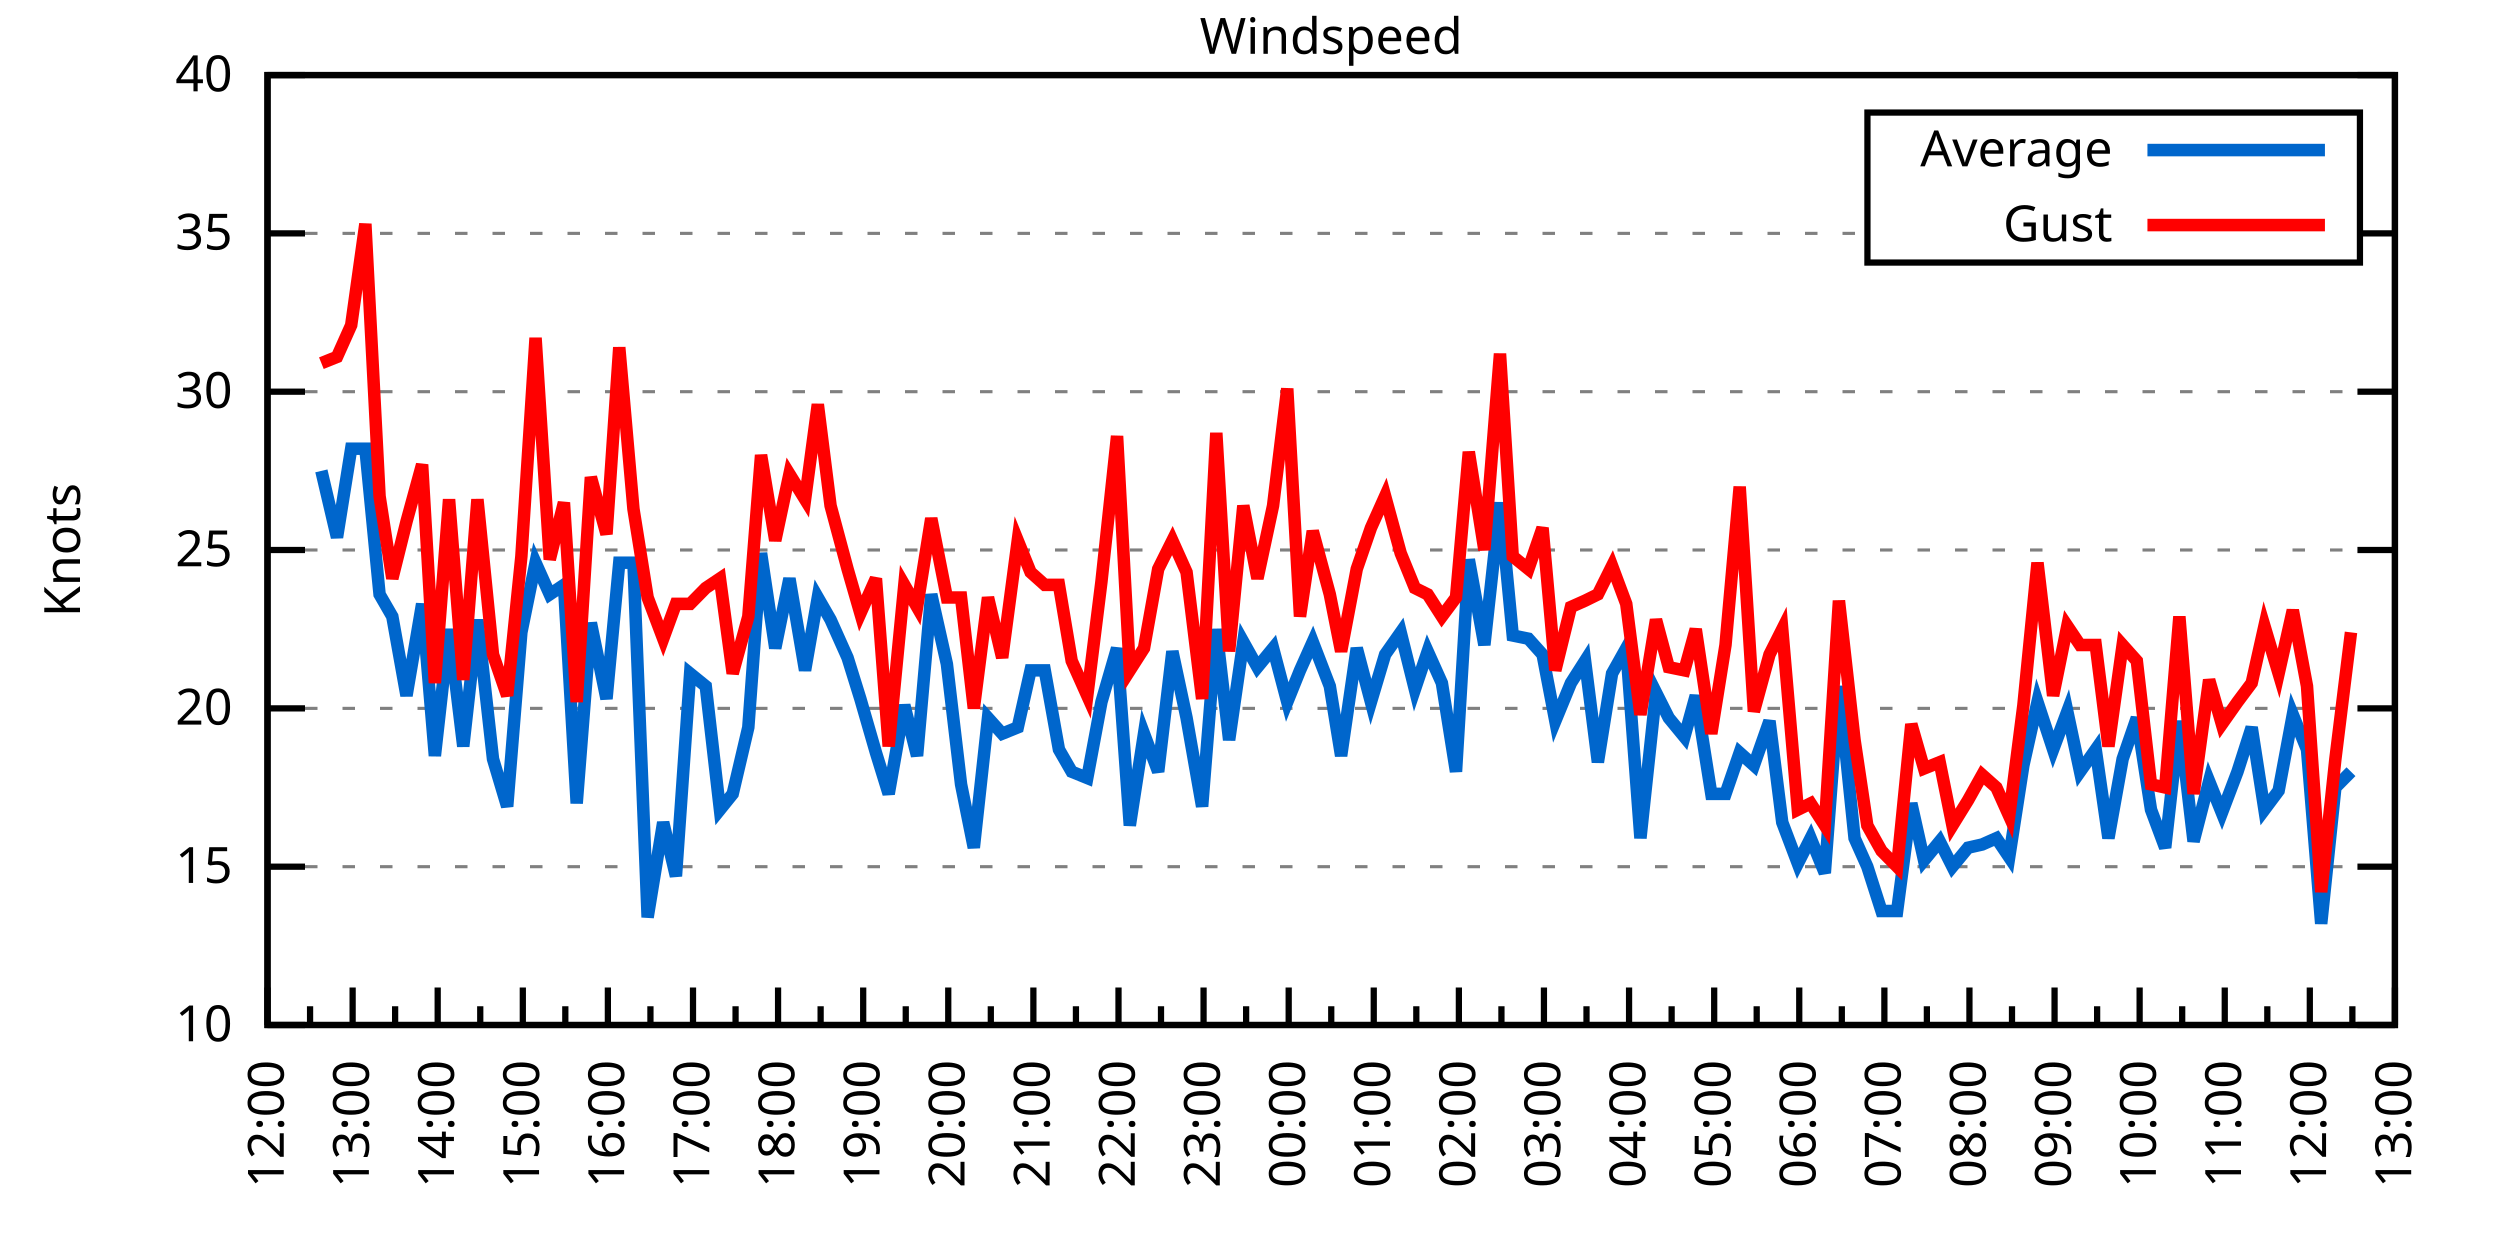
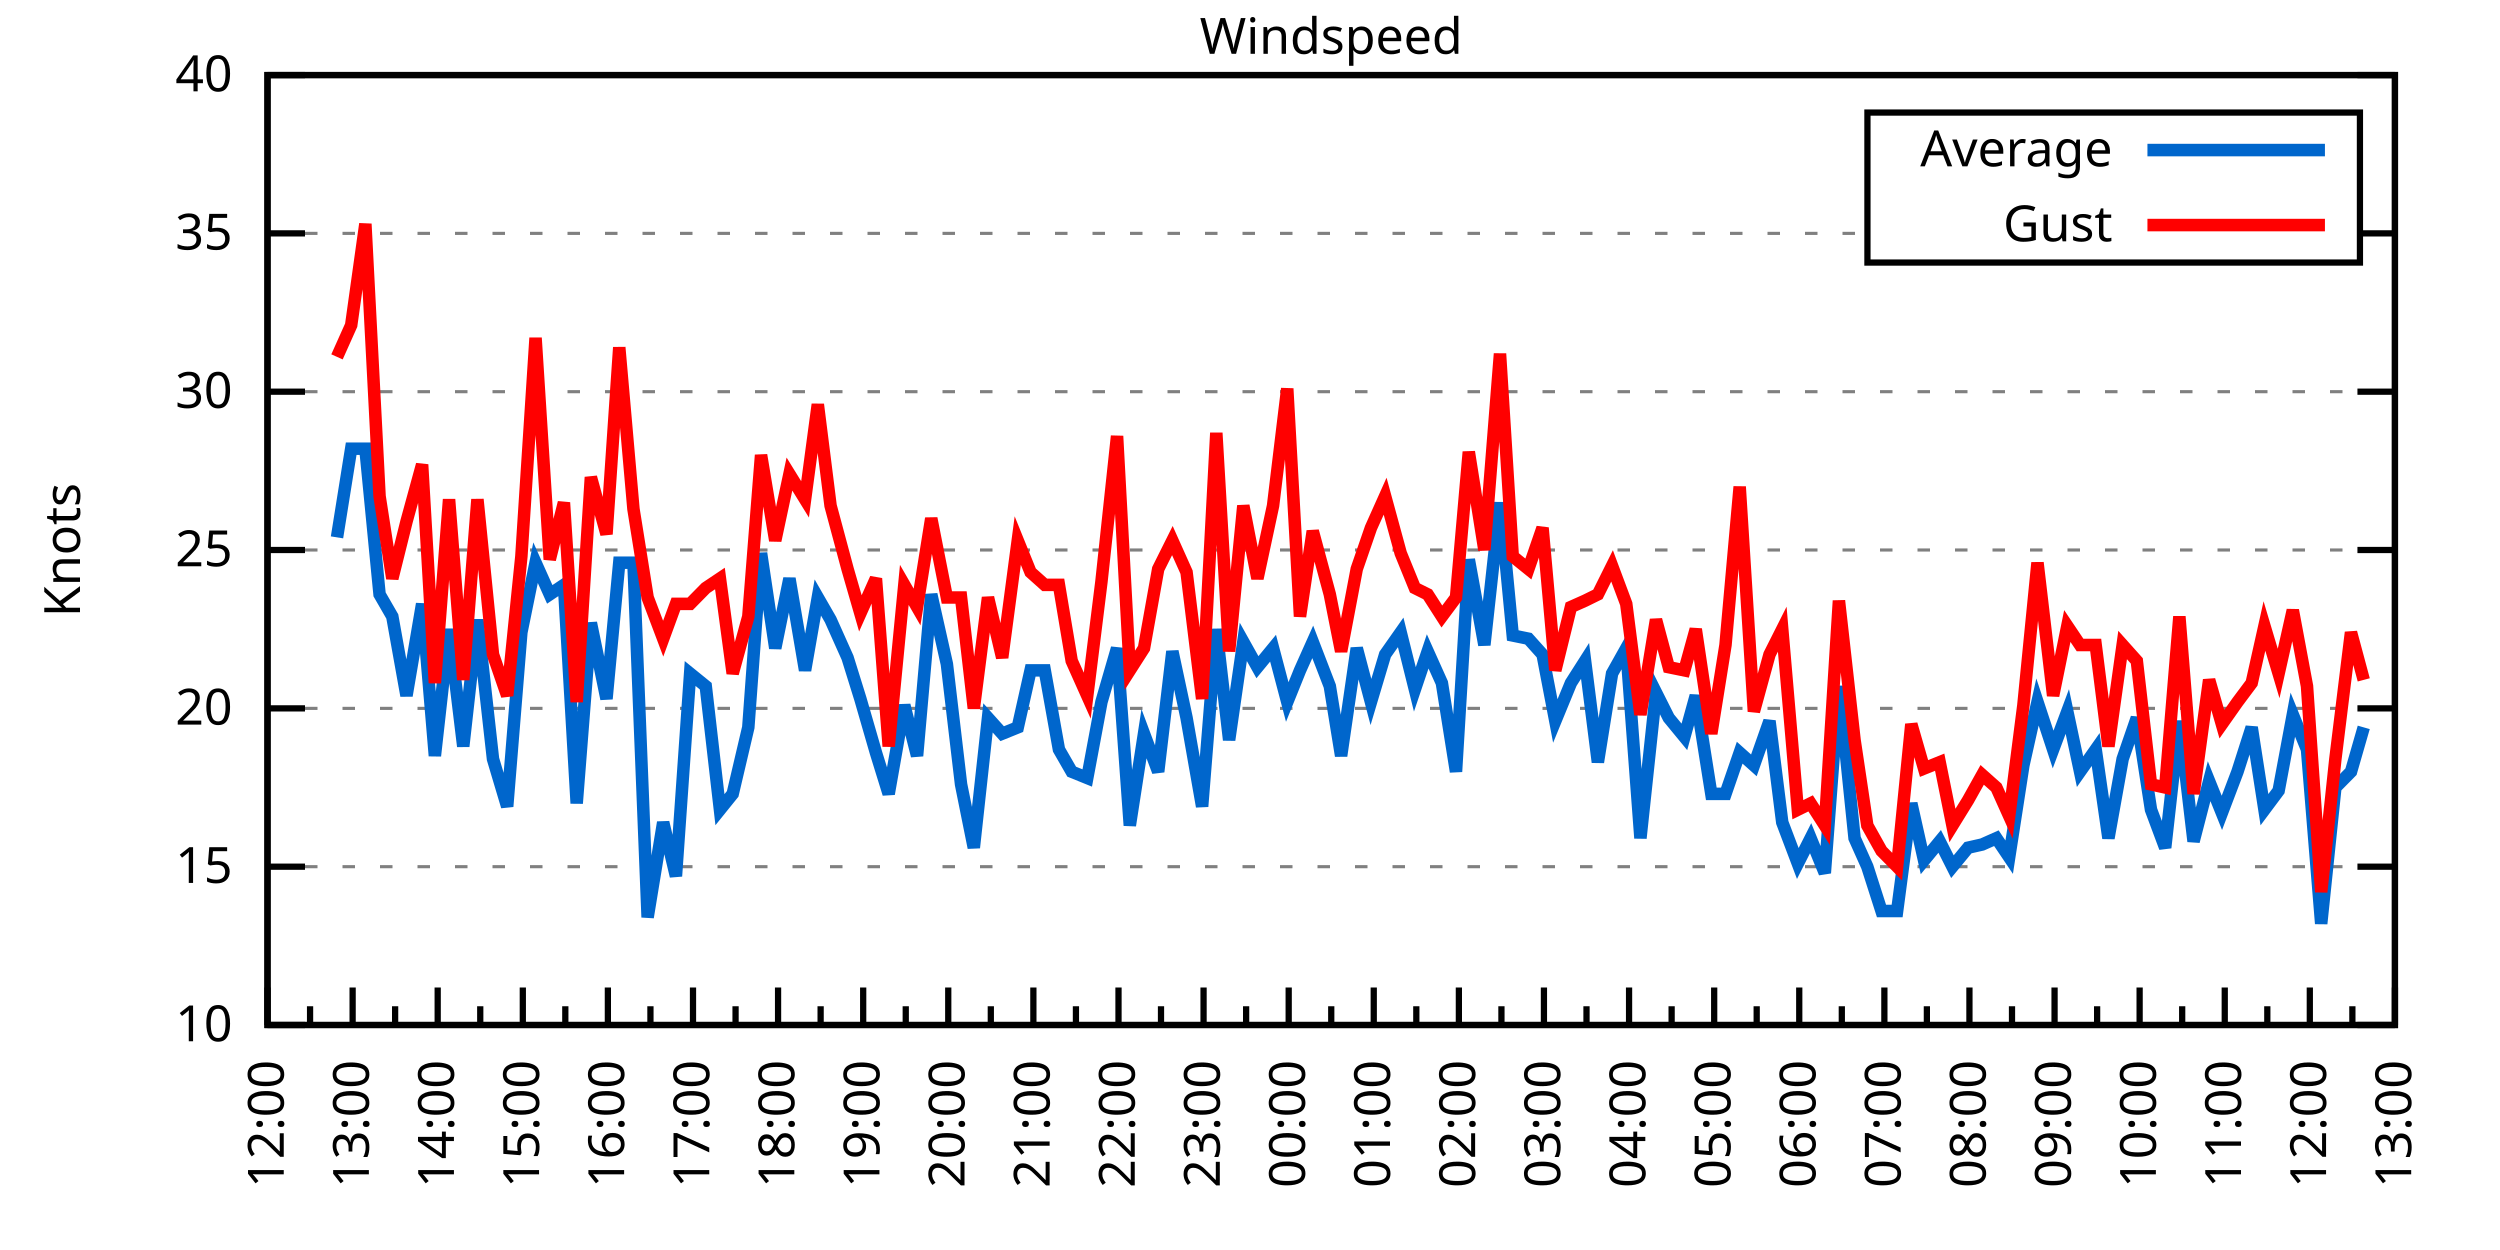
<svg xmlns="http://www.w3.org/2000/svg" xmlns:xlink="http://www.w3.org/1999/xlink" width="400" height="200" viewBox="0 0 400 200">
  <g id="gnuplot_canvas">
    <rect x="0" y="0" width="400" height="200" fill="none" />
    <defs>
      <circle id="gpDot" r="0.5" stroke-width="0.5" stroke="currentColor" />
      <path id="gpPt0" stroke-width="0.333" stroke="currentColor" d="M-1,0 h2 M0,-1 v2" />
      <path id="gpPt1" stroke-width="0.333" stroke="currentColor" d="M-1,-1 L1,1 M1,-1 L-1,1" />
      <path id="gpPt2" stroke-width="0.333" stroke="currentColor" d="M-1,0 L1,0 M0,-1 L0,1 M-1,-1 L1,1 M-1,1 L1,-1" />
      <rect id="gpPt3" stroke-width="0.333" stroke="currentColor" x="-1" y="-1" width="2" height="2" />
      <rect id="gpPt4" stroke-width="0.333" stroke="currentColor" fill="currentColor" x="-1" y="-1" width="2" height="2" />
      <circle id="gpPt5" stroke-width="0.333" stroke="currentColor" cx="0" cy="0" r="1" />
      <use xlink:href="#gpPt5" id="gpPt6" fill="currentColor" stroke="none" />
      <path id="gpPt7" stroke-width="0.333" stroke="currentColor" d="M0,-1.33 L-1.33,0.67 L1.33,0.67 z" />
      <use xlink:href="#gpPt7" id="gpPt8" fill="currentColor" stroke="none" />
      <use xlink:href="#gpPt7" id="gpPt9" stroke="currentColor" transform="rotate(180)" />
      <use xlink:href="#gpPt9" id="gpPt10" fill="currentColor" stroke="none" />
      <use xlink:href="#gpPt3" id="gpPt11" stroke="currentColor" transform="rotate(45)" />
      <use xlink:href="#gpPt11" id="gpPt12" fill="currentColor" stroke="none" />
      <path id="gpPt13" stroke-width="0.333" stroke="currentColor" d="M0,1.330 L1.265,0.411 L0.782,-1.067 L-0.782,-1.076 L-1.265,0.411 z" />
      <use xlink:href="#gpPt13" id="gpPt14" fill="currentColor" stroke="none" />
      <filter id="textbox" filterUnits="objectBoundingBox" x="0" y="0" height="1" width="1">
        <feFlood flood-color="white" flood-opacity="1" result="bgnd" />
        <feComposite in="SourceGraphic" in2="bgnd" operator="atop" />
      </filter>
      <filter id="greybox" filterUnits="objectBoundingBox" x="0" y="0" height="1" width="1">
        <feFlood flood-color="lightgrey" flood-opacity="1" result="grey" />
        <feComposite in="SourceGraphic" in2="grey" operator="atop" />
      </filter>
    </defs>
    <g fill="none" color="white" stroke="currentColor" stroke-width="1.00" stroke-linecap="butt" stroke-linejoin="miter">
</g>
    <g fill="none" color="black" stroke="currentColor" stroke-width="1.00" stroke-linecap="butt" stroke-linejoin="miter">
      <g stroke="none" shape-rendering="crispEdges">
        <polygon fill="rgb(255, 255, 255)" points="42.80,164.00 383.18,164.00 383.18,12.02 42.80,12.02 " />
      </g>
    </g>
    <g fill="none" color="black" stroke="currentColor" stroke-width="1.00" stroke-linecap="butt" stroke-linejoin="miter">
</g>
    <g fill="none" color="black" stroke="black" stroke-width="0.50" stroke-linecap="butt" stroke-linejoin="miter">
</g>
    <g fill="none" color="gray" stroke="currentColor" stroke-width="0.50" stroke-linecap="butt" stroke-linejoin="miter">
      <path stroke="gray" stroke-dasharray="2,4" class="gridline" d="M42.80,164.00 L383.19,164.00  " />
    </g>
    <g fill="none" color="gray" stroke="gray" stroke-width="1.00" stroke-linecap="butt" stroke-linejoin="miter">
</g>
    <g fill="none" color="black" stroke="currentColor" stroke-width="1.00" stroke-linecap="butt" stroke-linejoin="miter">
      <path stroke="black" d="M42.80,164.00 L48.80,164.00 M383.19,164.00 L377.19,164.00  " />
      <g transform="translate(37.20,166.60)" stroke="none" fill="black" font-family="Sans" font-size="8.00" text-anchor="end">
        <text>
          <tspan font-family="Sans"> 10</tspan>
        </text>
      </g>
    </g>
    <g fill="none" color="black" stroke="currentColor" stroke-width="1.00" stroke-linecap="butt" stroke-linejoin="miter">
</g>
    <g fill="none" color="black" stroke="black" stroke-width="0.50" stroke-linecap="butt" stroke-linejoin="miter">
</g>
    <g fill="none" color="gray" stroke="currentColor" stroke-width="0.50" stroke-linecap="butt" stroke-linejoin="miter">
      <path stroke="gray" stroke-dasharray="2,4" class="gridline" d="M42.80,138.67 L383.19,138.67  " />
    </g>
    <g fill="none" color="gray" stroke="gray" stroke-width="1.00" stroke-linecap="butt" stroke-linejoin="miter">
</g>
    <g fill="none" color="black" stroke="currentColor" stroke-width="1.00" stroke-linecap="butt" stroke-linejoin="miter">
      <path stroke="black" d="M42.80,138.67 L48.80,138.67 M383.19,138.67 L377.19,138.67  " />
      <g transform="translate(37.20,141.27)" stroke="none" fill="black" font-family="Sans" font-size="8.00" text-anchor="end">
        <text>
          <tspan font-family="Sans"> 15</tspan>
        </text>
      </g>
    </g>
    <g fill="none" color="black" stroke="currentColor" stroke-width="1.00" stroke-linecap="butt" stroke-linejoin="miter">
</g>
    <g fill="none" color="black" stroke="black" stroke-width="0.50" stroke-linecap="butt" stroke-linejoin="miter">
</g>
    <g fill="none" color="gray" stroke="currentColor" stroke-width="0.50" stroke-linecap="butt" stroke-linejoin="miter">
      <path stroke="gray" stroke-dasharray="2,4" class="gridline" d="M42.80,113.34 L383.19,113.34  " />
    </g>
    <g fill="none" color="gray" stroke="gray" stroke-width="1.00" stroke-linecap="butt" stroke-linejoin="miter">
</g>
    <g fill="none" color="black" stroke="currentColor" stroke-width="1.00" stroke-linecap="butt" stroke-linejoin="miter">
      <path stroke="black" d="M42.80,113.34 L48.80,113.34 M383.19,113.34 L377.19,113.34  " />
      <g transform="translate(37.20,115.94)" stroke="none" fill="black" font-family="Sans" font-size="8.00" text-anchor="end">
        <text>
          <tspan font-family="Sans"> 20</tspan>
        </text>
      </g>
    </g>
    <g fill="none" color="black" stroke="currentColor" stroke-width="1.00" stroke-linecap="butt" stroke-linejoin="miter">
</g>
    <g fill="none" color="black" stroke="black" stroke-width="0.50" stroke-linecap="butt" stroke-linejoin="miter">
</g>
    <g fill="none" color="gray" stroke="currentColor" stroke-width="0.50" stroke-linecap="butt" stroke-linejoin="miter">
      <path stroke="gray" stroke-dasharray="2,4" class="gridline" d="M42.80,88.00 L383.19,88.00  " />
    </g>
    <g fill="none" color="gray" stroke="gray" stroke-width="1.00" stroke-linecap="butt" stroke-linejoin="miter">
</g>
    <g fill="none" color="black" stroke="currentColor" stroke-width="1.00" stroke-linecap="butt" stroke-linejoin="miter">
      <path stroke="black" d="M42.80,88.00 L48.80,88.00 M383.19,88.00 L377.19,88.00  " />
      <g transform="translate(37.20,90.60)" stroke="none" fill="black" font-family="Sans" font-size="8.00" text-anchor="end">
        <text>
          <tspan font-family="Sans"> 25</tspan>
        </text>
      </g>
    </g>
    <g fill="none" color="black" stroke="currentColor" stroke-width="1.00" stroke-linecap="butt" stroke-linejoin="miter">
</g>
    <g fill="none" color="black" stroke="black" stroke-width="0.50" stroke-linecap="butt" stroke-linejoin="miter">
</g>
    <g fill="none" color="gray" stroke="currentColor" stroke-width="0.50" stroke-linecap="butt" stroke-linejoin="miter">
      <path stroke="gray" stroke-dasharray="2,4" class="gridline" d="M42.80,62.67 L383.19,62.67  " />
    </g>
    <g fill="none" color="gray" stroke="gray" stroke-width="1.00" stroke-linecap="butt" stroke-linejoin="miter">
</g>
    <g fill="none" color="black" stroke="currentColor" stroke-width="1.00" stroke-linecap="butt" stroke-linejoin="miter">
      <path stroke="black" d="M42.80,62.67 L48.80,62.67 M383.19,62.67 L377.19,62.67  " />
      <g transform="translate(37.20,65.27)" stroke="none" fill="black" font-family="Sans" font-size="8.00" text-anchor="end">
        <text>
          <tspan font-family="Sans"> 30</tspan>
        </text>
      </g>
    </g>
    <g fill="none" color="black" stroke="currentColor" stroke-width="1.00" stroke-linecap="butt" stroke-linejoin="miter">
</g>
    <g fill="none" color="black" stroke="black" stroke-width="0.50" stroke-linecap="butt" stroke-linejoin="miter">
</g>
    <g fill="none" color="gray" stroke="currentColor" stroke-width="0.50" stroke-linecap="butt" stroke-linejoin="miter">
      <path stroke="gray" stroke-dasharray="2,4" class="gridline" d="M42.80,37.34 L298.79,37.34 M377.59,37.34 L383.19,37.34  " />
    </g>
    <g fill="none" color="gray" stroke="gray" stroke-width="1.00" stroke-linecap="butt" stroke-linejoin="miter">
</g>
    <g fill="none" color="black" stroke="currentColor" stroke-width="1.00" stroke-linecap="butt" stroke-linejoin="miter">
      <path stroke="black" d="M42.80,37.34 L48.80,37.34 M383.19,37.34 L377.19,37.34  " />
      <g transform="translate(37.20,39.94)" stroke="none" fill="black" font-family="Sans" font-size="8.00" text-anchor="end">
        <text>
          <tspan font-family="Sans"> 35</tspan>
        </text>
      </g>
    </g>
    <g fill="none" color="black" stroke="currentColor" stroke-width="1.00" stroke-linecap="butt" stroke-linejoin="miter">
</g>
    <g fill="none" color="black" stroke="black" stroke-width="0.50" stroke-linecap="butt" stroke-linejoin="miter">
</g>
    <g fill="none" color="gray" stroke="currentColor" stroke-width="0.50" stroke-linecap="butt" stroke-linejoin="miter">
      <path stroke="gray" stroke-dasharray="2,4" class="gridline" d="M42.80,12.01 L383.19,12.01  " />
    </g>
    <g fill="none" color="gray" stroke="gray" stroke-width="1.00" stroke-linecap="butt" stroke-linejoin="miter">
</g>
    <g fill="none" color="black" stroke="currentColor" stroke-width="1.00" stroke-linecap="butt" stroke-linejoin="miter">
      <path stroke="black" d="M42.80,12.01 L48.80,12.01 M383.19,12.01 L377.19,12.01  " />
      <g transform="translate(37.20,14.61)" stroke="none" fill="black" font-family="Sans" font-size="8.00" text-anchor="end">
        <text>
          <tspan font-family="Sans"> 40</tspan>
        </text>
      </g>
    </g>
    <g fill="none" color="black" stroke="currentColor" stroke-width="1.00" stroke-linecap="butt" stroke-linejoin="miter">
      <path stroke="black" d="M42.80,164.00 L42.80,158.00  " />
      <g transform="translate(45.40,169.60) rotate(270)" stroke="none" fill="black" font-family="Sans" font-size="8.00" text-anchor="end">
        <text>
          <tspan font-family="Sans">12:00</tspan>
        </text>
      </g>
    </g>
    <g fill="none" color="black" stroke="currentColor" stroke-width="1.00" stroke-linecap="butt" stroke-linejoin="miter">
      <path stroke="black" d="M49.61,164.00 L49.61,161.00 M56.42,164.00 L56.42,158.00  " />
      <g transform="translate(59.02,169.60) rotate(270)" stroke="none" fill="black" font-family="Sans" font-size="8.00" text-anchor="end">
        <text>
          <tspan font-family="Sans">13:00</tspan>
        </text>
      </g>
    </g>
    <g fill="none" color="black" stroke="currentColor" stroke-width="1.00" stroke-linecap="butt" stroke-linejoin="miter">
      <path stroke="black" d="M63.22,164.00 L63.22,161.00 M70.03,164.00 L70.03,158.00  " />
      <g transform="translate(72.63,169.60) rotate(270)" stroke="none" fill="black" font-family="Sans" font-size="8.00" text-anchor="end">
        <text>
          <tspan font-family="Sans">14:00</tspan>
        </text>
      </g>
    </g>
    <g fill="none" color="black" stroke="currentColor" stroke-width="1.00" stroke-linecap="butt" stroke-linejoin="miter">
      <path stroke="black" d="M76.84,164.00 L76.84,161.00 M83.65,164.00 L83.65,158.00  " />
      <g transform="translate(86.25,169.60) rotate(270)" stroke="none" fill="black" font-family="Sans" font-size="8.00" text-anchor="end">
        <text>
          <tspan font-family="Sans">15:00</tspan>
        </text>
      </g>
    </g>
    <g fill="none" color="black" stroke="currentColor" stroke-width="1.00" stroke-linecap="butt" stroke-linejoin="miter">
      <path stroke="black" d="M90.45,164.00 L90.45,161.00 M97.26,164.00 L97.26,158.00  " />
      <g transform="translate(99.86,169.60) rotate(270)" stroke="none" fill="black" font-family="Sans" font-size="8.00" text-anchor="end">
        <text>
          <tspan font-family="Sans">16:00</tspan>
        </text>
      </g>
    </g>
    <g fill="none" color="black" stroke="currentColor" stroke-width="1.00" stroke-linecap="butt" stroke-linejoin="miter">
      <path stroke="black" d="M104.07,164.00 L104.07,161.00 M110.88,164.00 L110.88,158.00  " />
      <g transform="translate(113.48,169.60) rotate(270)" stroke="none" fill="black" font-family="Sans" font-size="8.00" text-anchor="end">
        <text>
          <tspan font-family="Sans">17:00</tspan>
        </text>
      </g>
    </g>
    <g fill="none" color="black" stroke="currentColor" stroke-width="1.00" stroke-linecap="butt" stroke-linejoin="miter">
      <path stroke="black" d="M117.69,164.00 L117.69,161.00 M124.49,164.00 L124.49,158.00  " />
      <g transform="translate(127.09,169.60) rotate(270)" stroke="none" fill="black" font-family="Sans" font-size="8.00" text-anchor="end">
        <text>
          <tspan font-family="Sans">18:00</tspan>
        </text>
      </g>
    </g>
    <g fill="none" color="black" stroke="currentColor" stroke-width="1.00" stroke-linecap="butt" stroke-linejoin="miter">
      <path stroke="black" d="M131.30,164.00 L131.30,161.00 M138.11,164.00 L138.11,158.00  " />
      <g transform="translate(140.71,169.60) rotate(270)" stroke="none" fill="black" font-family="Sans" font-size="8.00" text-anchor="end">
        <text>
          <tspan font-family="Sans">19:00</tspan>
        </text>
      </g>
    </g>
    <g fill="none" color="black" stroke="currentColor" stroke-width="1.00" stroke-linecap="butt" stroke-linejoin="miter">
      <path stroke="black" d="M144.92,164.00 L144.92,161.00 M151.72,164.00 L151.72,158.00  " />
      <g transform="translate(154.32,169.60) rotate(270)" stroke="none" fill="black" font-family="Sans" font-size="8.00" text-anchor="end">
        <text>
          <tspan font-family="Sans">20:00</tspan>
        </text>
      </g>
    </g>
    <g fill="none" color="black" stroke="currentColor" stroke-width="1.00" stroke-linecap="butt" stroke-linejoin="miter">
      <path stroke="black" d="M158.53,164.00 L158.53,161.00 M165.34,164.00 L165.34,158.00  " />
      <g transform="translate(167.94,169.60) rotate(270)" stroke="none" fill="black" font-family="Sans" font-size="8.00" text-anchor="end">
        <text>
          <tspan font-family="Sans">21:00</tspan>
        </text>
      </g>
    </g>
    <g fill="none" color="black" stroke="currentColor" stroke-width="1.00" stroke-linecap="butt" stroke-linejoin="miter">
      <path stroke="black" d="M172.15,164.00 L172.15,161.00 M178.96,164.00 L178.96,158.00  " />
      <g transform="translate(181.56,169.60) rotate(270)" stroke="none" fill="black" font-family="Sans" font-size="8.00" text-anchor="end">
        <text>
          <tspan font-family="Sans">22:00</tspan>
        </text>
      </g>
    </g>
    <g fill="none" color="black" stroke="currentColor" stroke-width="1.00" stroke-linecap="butt" stroke-linejoin="miter">
      <path stroke="black" d="M185.76,164.00 L185.76,161.00 M192.57,164.00 L192.57,158.00  " />
      <g transform="translate(195.17,169.60) rotate(270)" stroke="none" fill="black" font-family="Sans" font-size="8.00" text-anchor="end">
        <text>
          <tspan font-family="Sans">23:00</tspan>
        </text>
      </g>
    </g>
    <g fill="none" color="black" stroke="currentColor" stroke-width="1.00" stroke-linecap="butt" stroke-linejoin="miter">
      <path stroke="black" d="M199.38,164.00 L199.38,161.00 M206.19,164.00 L206.19,158.00  " />
      <g transform="translate(208.79,169.60) rotate(270)" stroke="none" fill="black" font-family="Sans" font-size="8.00" text-anchor="end">
        <text>
          <tspan font-family="Sans">00:00</tspan>
        </text>
      </g>
    </g>
    <g fill="none" color="black" stroke="currentColor" stroke-width="1.00" stroke-linecap="butt" stroke-linejoin="miter">
      <path stroke="black" d="M213.00,164.00 L213.00,161.00 M219.80,164.00 L219.80,158.00  " />
      <g transform="translate(222.40,169.60) rotate(270)" stroke="none" fill="black" font-family="Sans" font-size="8.00" text-anchor="end">
        <text>
          <tspan font-family="Sans">01:00</tspan>
        </text>
      </g>
    </g>
    <g fill="none" color="black" stroke="currentColor" stroke-width="1.00" stroke-linecap="butt" stroke-linejoin="miter">
      <path stroke="black" d="M226.61,164.00 L226.61,161.00 M233.42,164.00 L233.42,158.00  " />
      <g transform="translate(236.02,169.60) rotate(270)" stroke="none" fill="black" font-family="Sans" font-size="8.00" text-anchor="end">
        <text>
          <tspan font-family="Sans">02:00</tspan>
        </text>
      </g>
    </g>
    <g fill="none" color="black" stroke="currentColor" stroke-width="1.00" stroke-linecap="butt" stroke-linejoin="miter">
      <path stroke="black" d="M240.23,164.00 L240.23,161.00 M247.03,164.00 L247.03,158.00  " />
      <g transform="translate(249.63,169.60) rotate(270)" stroke="none" fill="black" font-family="Sans" font-size="8.00" text-anchor="end">
        <text>
          <tspan font-family="Sans">03:00</tspan>
        </text>
      </g>
    </g>
    <g fill="none" color="black" stroke="currentColor" stroke-width="1.00" stroke-linecap="butt" stroke-linejoin="miter">
      <path stroke="black" d="M253.84,164.00 L253.84,161.00 M260.65,164.00 L260.65,158.00  " />
      <g transform="translate(263.25,169.60) rotate(270)" stroke="none" fill="black" font-family="Sans" font-size="8.00" text-anchor="end">
        <text>
          <tspan font-family="Sans">04:00</tspan>
        </text>
      </g>
    </g>
    <g fill="none" color="black" stroke="currentColor" stroke-width="1.00" stroke-linecap="butt" stroke-linejoin="miter">
      <path stroke="black" d="M267.46,164.00 L267.46,161.00 M274.27,164.00 L274.27,158.00  " />
      <g transform="translate(276.87,169.60) rotate(270)" stroke="none" fill="black" font-family="Sans" font-size="8.00" text-anchor="end">
        <text>
          <tspan font-family="Sans">05:00</tspan>
        </text>
      </g>
    </g>
    <g fill="none" color="black" stroke="currentColor" stroke-width="1.00" stroke-linecap="butt" stroke-linejoin="miter">
      <path stroke="black" d="M281.07,164.00 L281.07,161.00 M287.88,164.00 L287.88,158.00  " />
      <g transform="translate(290.48,169.60) rotate(270)" stroke="none" fill="black" font-family="Sans" font-size="8.00" text-anchor="end">
        <text>
          <tspan font-family="Sans">06:00</tspan>
        </text>
      </g>
    </g>
    <g fill="none" color="black" stroke="currentColor" stroke-width="1.00" stroke-linecap="butt" stroke-linejoin="miter">
      <path stroke="black" d="M294.69,164.00 L294.69,161.00 M301.50,164.00 L301.50,158.00  " />
      <g transform="translate(304.10,169.60) rotate(270)" stroke="none" fill="black" font-family="Sans" font-size="8.00" text-anchor="end">
        <text>
          <tspan font-family="Sans">07:00</tspan>
        </text>
      </g>
    </g>
    <g fill="none" color="black" stroke="currentColor" stroke-width="1.00" stroke-linecap="butt" stroke-linejoin="miter">
      <path stroke="black" d="M308.30,164.00 L308.30,161.00 M315.11,164.00 L315.11,158.00  " />
      <g transform="translate(317.71,169.60) rotate(270)" stroke="none" fill="black" font-family="Sans" font-size="8.00" text-anchor="end">
        <text>
          <tspan font-family="Sans">08:00</tspan>
        </text>
      </g>
    </g>
    <g fill="none" color="black" stroke="currentColor" stroke-width="1.00" stroke-linecap="butt" stroke-linejoin="miter">
      <path stroke="black" d="M321.92,164.00 L321.92,161.00 M328.73,164.00 L328.73,158.00  " />
      <g transform="translate(331.33,169.60) rotate(270)" stroke="none" fill="black" font-family="Sans" font-size="8.00" text-anchor="end">
        <text>
          <tspan font-family="Sans">09:00</tspan>
        </text>
      </g>
    </g>
    <g fill="none" color="black" stroke="currentColor" stroke-width="1.00" stroke-linecap="butt" stroke-linejoin="miter">
      <path stroke="black" d="M335.54,164.00 L335.54,161.00 M342.34,164.00 L342.34,158.00  " />
      <g transform="translate(344.94,169.60) rotate(270)" stroke="none" fill="black" font-family="Sans" font-size="8.00" text-anchor="end">
        <text>
          <tspan font-family="Sans">10:00</tspan>
        </text>
      </g>
    </g>
    <g fill="none" color="black" stroke="currentColor" stroke-width="1.00" stroke-linecap="butt" stroke-linejoin="miter">
      <path stroke="black" d="M349.15,164.00 L349.15,161.00 M355.96,164.00 L355.96,158.00  " />
      <g transform="translate(358.56,169.60) rotate(270)" stroke="none" fill="black" font-family="Sans" font-size="8.00" text-anchor="end">
        <text>
          <tspan font-family="Sans">11:00</tspan>
        </text>
      </g>
    </g>
    <g fill="none" color="black" stroke="currentColor" stroke-width="1.00" stroke-linecap="butt" stroke-linejoin="miter">
      <path stroke="black" d="M362.77,164.00 L362.77,161.00 M369.57,164.00 L369.57,158.00  " />
      <g transform="translate(372.17,169.60) rotate(270)" stroke="none" fill="black" font-family="Sans" font-size="8.00" text-anchor="end">
        <text>
          <tspan font-family="Sans">12:00</tspan>
        </text>
      </g>
    </g>
    <g fill="none" color="black" stroke="currentColor" stroke-width="1.00" stroke-linecap="butt" stroke-linejoin="miter">
      <path stroke="black" d="M376.38,164.00 L376.38,161.00 M383.19,164.00 L383.19,158.00  " />
      <g transform="translate(385.79,169.60) rotate(270)" stroke="none" fill="black" font-family="Sans" font-size="8.00" text-anchor="end">
        <text>
          <tspan font-family="Sans">13:00</tspan>
        </text>
      </g>
    </g>
    <g fill="none" color="black" stroke="currentColor" stroke-width="1.00" stroke-linecap="butt" stroke-linejoin="miter">
</g>
    <g fill="none" color="black" stroke="currentColor" stroke-width="1.00" stroke-linecap="butt" stroke-linejoin="miter">
      <path stroke="black" d="M42.80,12.01 L42.80,164.00 L383.19,164.00 L383.19,12.01 L42.80,12.01 Z  " />
    </g>
    <g fill="none" color="black" stroke="currentColor" stroke-width="1.00" stroke-linecap="butt" stroke-linejoin="miter">
      <g transform="translate(12.80,88.01) rotate(270)" stroke="none" fill="black" font-family="Sans" font-size="8.00" text-anchor="middle">
        <text>
          <tspan font-family="Sans">Knots</tspan>
        </text>
      </g>
    </g>
    <g fill="none" color="black" stroke="currentColor" stroke-width="1.00" stroke-linecap="butt" stroke-linejoin="miter">
</g>
    <g fill="none" color="black" stroke="currentColor" stroke-width="1.00" stroke-linecap="butt" stroke-linejoin="miter">
      <path stroke="black" d="M298.79,42.01 L298.79,18.01 L377.59,18.01 L377.59,42.01 L298.79,42.01 Z  " />
    </g>
    <g id="Windspeed_plot_1">
      <g fill="none" color="white" stroke="black" stroke-width="2.00" stroke-linecap="butt" stroke-linejoin="miter">
</g>
      <g fill="none" color="black" stroke="currentColor" stroke-width="2.00" stroke-linecap="butt" stroke-linejoin="miter">
        <g transform="translate(337.99,26.61)" stroke="none" fill="black" font-family="Sans" font-size="8.00" text-anchor="end">
          <text>
            <tspan font-family="Sans">Average</tspan>
          </text>
        </g>
      </g>
      <g fill="none" color="black" stroke="currentColor" stroke-width="2.00" stroke-linecap="butt" stroke-linejoin="miter">
-         <path stroke="rgb(  0, 102, 204)" d="M343.59,24.01 L371.99,24.01 M51.42,75.34 L53.92,85.98 L56.19,71.79 L58.46,71.79 L60.73,95.10 L62.77,98.64   L65.04,111.31 L67.54,96.62 L69.58,120.94 L71.85,100.67 L74.12,119.42 L76.39,99.15 L78.88,121.44 L81.15,129.04   L83.42,101.18 L85.69,90.03 L87.96,95.10 L90.23,93.58 L92.27,128.54 L94.54,99.66 L97.04,111.82 L99.08,90.03   L101.35,90.03 L103.62,146.77 L106.11,131.58 L108.15,140.19 L110.42,107.76 L112.92,109.79 L115.19,129.55 L117.23,127.02   L119.73,116.38 L121.77,88.51 L124.04,103.71 L126.31,92.56 L128.81,107.26 L130.85,95.60 L132.89,99.15 L135.61,105.23   L137.66,111.82 L140.15,120.43 L142.19,127.02 L144.69,112.83 L146.73,120.94 L149.00,95.10 L151.50,106.24 L153.77,125.50   L155.81,135.63 L158.08,114.86 L160.35,117.39 L162.84,116.38 L164.89,107.26 L167.16,107.26 L169.43,119.92 L171.47,123.47   L173.96,124.48 L176.23,112.32 L178.73,103.71 L180.77,132.08 L183.04,117.39 L185.31,123.47 L187.58,104.22 L189.85,114.86   L192.34,129.04 L194.61,100.67 L196.66,118.40 L198.93,102.70 L201.19,106.75 L203.69,103.71 L205.96,112.32 L208.00,107.26   L210.04,102.70 L212.77,109.79 L214.58,120.94 L217.08,103.71 L219.35,112.32 L221.62,104.72 L224.11,101.18 L226.38,110.30   L228.43,104.22 L230.70,109.28 L232.96,123.47 L235.01,89.52 L237.50,103.20 L240.00,80.41 L242.04,101.68 L244.54,102.19   L246.81,104.72 L248.85,115.36 L251.35,109.28 L253.61,105.74 L255.66,121.95 L257.93,107.76 L260.20,103.71 L262.47,134.11   L264.96,110.80 L267.00,114.86 L269.50,117.90 L271.32,111.31 L273.81,127.02 L276.08,127.02 L278.35,120.43 L280.62,122.46   L283.12,115.36 L285.16,131.58 L287.65,138.16 L289.70,134.11 L291.97,139.68 L294.23,109.79 L296.73,134.11 L298.77,138.67   L301.04,145.76 L303.54,145.76 L305.81,128.54 L307.85,137.66 L310.35,134.62 L312.39,138.67 L314.89,135.63 L317.15,135.12   L319.42,134.11 L321.47,137.15 L323.74,122.46 L326.00,112.32 L328.50,119.92 L330.77,113.84 L332.81,123.47 L335.31,119.92   L337.35,134.11 L339.62,121.44 L341.89,114.86 L344.16,129.55 L346.43,135.63 L348.70,115.36 L350.97,134.62 L353.46,124.99   L355.50,130.06 L358.00,123.47 L360.27,116.38 L362.31,129.55 L364.58,126.51 L366.85,114.35 L369.12,119.92 L371.39,147.79   L373.66,126.00 L376.16,123.47  " />
+         <path stroke="rgb(  0, 102, 204)" d="M343.59,24.01 L371.99,24.01 M53.92,85.98 L56.19,71.79 L58.46,71.79 L60.73,95.10 L62.77,98.64 L65.04,111.31   L67.54,96.62 L69.58,120.94 L71.85,100.67 L74.12,119.42 L76.39,99.15 L78.88,121.44 L81.15,129.04 L83.42,101.18   L85.69,90.03 L87.96,95.10 L90.23,93.58 L92.27,128.54 L94.54,99.66 L97.04,111.82 L99.08,90.03 L101.35,90.03   L103.62,146.77 L106.11,131.58 L108.15,140.19 L110.42,107.76 L112.92,109.79 L115.19,129.55 L117.23,127.02 L119.73,116.38   L121.77,88.51 L124.04,103.71 L126.31,92.56 L128.81,107.26 L130.85,95.60 L132.89,99.15 L135.61,105.23 L137.66,111.82   L140.15,120.43 L142.19,127.02 L144.69,112.83 L146.73,120.94 L149.00,95.10 L151.50,106.24 L153.77,125.50 L155.81,135.63   L158.08,114.86 L160.35,117.39 L162.84,116.38 L164.89,107.26 L167.16,107.26 L169.43,119.92 L171.47,123.47 L173.96,124.48   L176.23,112.32 L178.73,103.71 L180.77,132.08 L183.04,117.39 L185.31,123.47 L187.58,104.22 L189.85,114.86 L192.34,129.04   L194.61,100.67 L196.66,118.40 L198.93,102.70 L201.19,106.75 L203.69,103.71 L205.96,112.32 L208.00,107.26 L210.04,102.70   L212.77,109.79 L214.58,120.94 L217.08,103.71 L219.35,112.32 L221.62,104.72 L224.11,101.18 L226.38,110.30 L228.43,104.22   L230.70,109.28 L232.96,123.47 L235.01,89.52 L237.50,103.20 L240.00,80.41 L242.04,101.68 L244.54,102.19 L246.81,104.72   L248.85,115.36 L251.35,109.28 L253.61,105.74 L255.66,121.95 L257.93,107.76 L260.20,103.71 L262.47,134.11 L264.96,110.80   L267.00,114.86 L269.50,117.90 L271.32,111.31 L273.81,127.02 L276.08,127.02 L278.35,120.43 L280.62,122.46 L283.12,115.36   L285.16,131.58 L287.65,138.16 L289.70,134.11 L291.97,139.68 L294.23,109.79 L296.73,134.11 L298.77,138.67 L301.04,145.76   L303.54,145.76 L305.81,128.54 L307.85,137.66 L310.35,134.62 L312.39,138.67 L314.89,135.63 L317.15,135.12 L319.42,134.11   L321.47,137.15 L323.74,122.46 L326.00,112.32 L328.50,119.92 L330.77,113.84 L332.81,123.47 L335.31,119.92 L337.35,134.11   L339.62,121.44 L341.89,114.86 L344.16,129.55 L346.43,135.63 L348.70,115.36 L350.97,134.62 L353.46,124.99 L355.50,130.06   L358.00,123.47 L360.27,116.38 L362.31,129.55 L364.58,126.51 L366.85,114.35 L369.12,119.92 L371.39,147.79 L373.66,126.00   L376.16,123.47 L378.20,116.38  " />
      </g>
    </g>
    <g id="Windspeed_plot_2">
      <g fill="none" color="black" stroke="currentColor" stroke-width="2.00" stroke-linecap="butt" stroke-linejoin="miter">
        <g transform="translate(337.99,38.61)" stroke="none" fill="black" font-family="Sans" font-size="8.00" text-anchor="end">
          <text>
            <tspan font-family="Sans">Gust</tspan>
          </text>
        </g>
      </g>
      <g fill="none" color="black" stroke="currentColor" stroke-width="2.00" stroke-linecap="butt" stroke-linejoin="miter">
-         <path stroke="rgb(255,   0,   0)" d="M343.59,36.01 L371.99,36.01 M51.42,58.11 L53.92,57.10 L56.19,52.03 L58.46,35.82 L60.73,79.39 L62.77,92.56   L65.04,83.45 L67.54,74.33 L69.58,109.28 L71.85,79.90 L74.12,108.78 L76.39,79.90 L78.88,104.72 L81.15,111.31   L83.42,89.02 L85.69,54.06 L87.96,89.52 L90.23,80.41 L92.27,112.32 L94.54,76.35 L97.04,85.47 L99.08,55.58   L101.35,81.42 L103.62,95.60 L106.11,102.19 L108.15,96.62 L110.42,96.62 L112.92,94.08 L115.19,92.56 L117.23,107.76   L119.73,98.64 L121.77,72.81 L124.04,86.49 L126.31,75.85 L128.81,79.90 L130.85,64.70 L132.89,80.91 L135.61,91.04   L137.66,98.14 L140.15,92.56 L142.19,119.42 L144.69,93.58 L146.73,97.12 L149.00,82.94 L151.50,95.60 L153.77,95.60   L155.81,113.34 L158.08,95.60 L160.35,105.23 L162.84,86.49 L164.89,91.55 L167.16,93.58 L169.43,93.58 L171.47,105.74   L173.96,111.31 L176.23,93.07 L178.73,69.77 L180.77,107.26 L183.04,103.71 L185.31,91.04 L187.58,86.49 L189.85,91.55   L192.34,111.82 L194.61,69.26 L196.66,104.22 L198.93,80.91 L201.19,92.56 L203.69,80.91 L205.96,62.17 L208.00,98.64   L210.04,84.97 L212.77,95.10 L214.58,104.22 L217.08,91.04 L219.35,84.46 L221.62,79.39 L224.11,88.51 L226.38,94.08   L228.43,95.10 L230.70,98.64 L232.96,95.60 L235.01,72.30 L237.50,88.00 L240.00,56.59 L242.04,89.02 L244.54,91.04   L246.81,84.46 L248.85,107.26 L251.35,97.12 L253.61,96.11 L255.66,95.10 L257.93,90.54 L260.20,96.62 L262.47,114.35   L264.96,99.15 L267.00,106.75 L269.50,107.26 L271.32,100.67 L273.81,117.39 L276.08,103.20 L278.35,77.87 L280.62,113.84   L283.12,104.72 L285.16,100.67 L287.65,129.55 L289.70,128.54 L291.97,132.08 L294.23,96.11 L296.73,118.40 L298.77,132.08   L301.04,136.14 L303.54,138.67 L305.81,115.87 L307.85,122.96 L310.35,121.95 L312.39,132.08 L314.89,128.03 L317.15,123.98   L319.42,126.00 L321.47,130.56 L323.74,112.83 L326.00,90.03 L328.50,111.31 L330.77,100.16 L332.81,103.20 L335.31,103.20   L337.35,119.42 L339.62,103.20 L341.89,105.74 L344.16,125.50 L346.43,126.00 L348.70,98.64 L350.97,127.02 L353.46,108.78   L355.50,115.87 L358.00,112.32 L360.27,109.28 L362.31,100.16 L364.58,107.76 L366.85,97.63 L369.12,109.79 L371.39,142.72   L373.66,121.44 L376.16,101.18  " />
+         <path stroke="rgb(255,   0,   0)" d="M343.59,36.01 L371.99,36.01 M53.92,57.10 L56.19,52.03 L58.46,35.82 L60.73,79.39 L62.77,92.56 L65.04,83.45   L67.54,74.33 L69.58,109.28 L71.85,79.90 L74.12,108.78 L76.39,79.90 L78.88,104.72 L81.15,111.31 L83.42,89.02   L85.69,54.06 L87.96,89.52 L90.23,80.41 L92.27,112.32 L94.54,76.35 L97.04,85.47 L99.08,55.58 L101.35,81.42   L103.62,95.60 L106.11,102.19 L108.15,96.62 L110.42,96.62 L112.92,94.08 L115.19,92.56 L117.23,107.76 L119.73,98.64   L121.77,72.81 L124.04,86.49 L126.31,75.85 L128.81,79.90 L130.85,64.70 L132.89,80.91 L135.61,91.04 L137.66,98.14   L140.15,92.56 L142.19,119.42 L144.69,93.58 L146.73,97.12 L149.00,82.94 L151.50,95.60 L153.77,95.60 L155.81,113.34   L158.08,95.60 L160.35,105.23 L162.84,86.49 L164.89,91.55 L167.16,93.58 L169.43,93.58 L171.47,105.74 L173.96,111.31   L176.23,93.07 L178.73,69.77 L180.77,107.26 L183.04,103.71 L185.31,91.04 L187.58,86.49 L189.85,91.55 L192.34,111.82   L194.61,69.26 L196.66,104.22 L198.93,80.91 L201.19,92.56 L203.69,80.91 L205.96,62.17 L208.00,98.64 L210.04,84.97   L212.77,95.10 L214.58,104.22 L217.08,91.04 L219.35,84.46 L221.62,79.39 L224.11,88.51 L226.38,94.08 L228.43,95.10   L230.70,98.64 L232.96,95.60 L235.01,72.30 L237.50,88.00 L240.00,56.59 L242.04,89.02 L244.54,91.04 L246.81,84.46   L248.85,107.26 L251.35,97.12 L253.61,96.11 L255.66,95.10 L257.93,90.54 L260.20,96.62 L262.47,114.35 L264.96,99.15   L267.00,106.75 L269.50,107.26 L271.32,100.67 L273.81,117.39 L276.08,103.20 L278.35,77.87 L280.62,113.84 L283.12,104.72   L285.16,100.67 L287.65,129.55 L289.70,128.54 L291.97,132.08 L294.23,96.11 L296.73,118.40 L298.77,132.08 L301.04,136.14   L303.54,138.67 L305.81,115.87 L307.85,122.96 L310.35,121.95 L312.39,132.08 L314.89,128.03 L317.15,123.98 L319.42,126.00   L321.47,130.56 L323.74,112.83 L326.00,90.03 L328.50,111.31 L330.77,100.16 L332.81,103.20 L335.31,103.20 L337.35,119.42   L339.62,103.20 L341.89,105.74 L344.16,125.50 L346.43,126.00 L348.70,98.64 L350.97,127.02 L353.46,108.78 L355.50,115.87   L358.00,112.32 L360.27,109.28 L362.31,100.16 L364.58,107.76 L366.85,97.63 L369.12,109.79 L371.39,142.72 L373.66,121.44   L376.16,101.18 L378.20,108.78  " />
      </g>
    </g>
    <g fill="none" color="black" stroke="currentColor" stroke-width="2.00" stroke-linecap="butt" stroke-linejoin="miter">
</g>
    <g fill="none" color="black" stroke="black" stroke-width="1.00" stroke-linecap="butt" stroke-linejoin="miter">
</g>
    <g fill="none" color="black" stroke="currentColor" stroke-width="1.00" stroke-linecap="butt" stroke-linejoin="miter">
      <path stroke="black" d="M42.80,12.01 L42.80,164.00 L383.19,164.00 L383.19,12.01 L42.80,12.01 Z  " />
    </g>
    <g fill="none" color="black" stroke="currentColor" stroke-width="1.00" stroke-linecap="butt" stroke-linejoin="miter">
      <g transform="translate(212.99,8.61)" stroke="none" fill="black" font-family="Sans" font-size="8.00" text-anchor="middle">
        <text>
          <tspan font-family="Sans">Windspeed</tspan>
        </text>
      </g>
    </g>
    <g fill="none" color="black" stroke="currentColor" stroke-width="1.00" stroke-linecap="butt" stroke-linejoin="miter">
</g>
  </g>
</svg>
